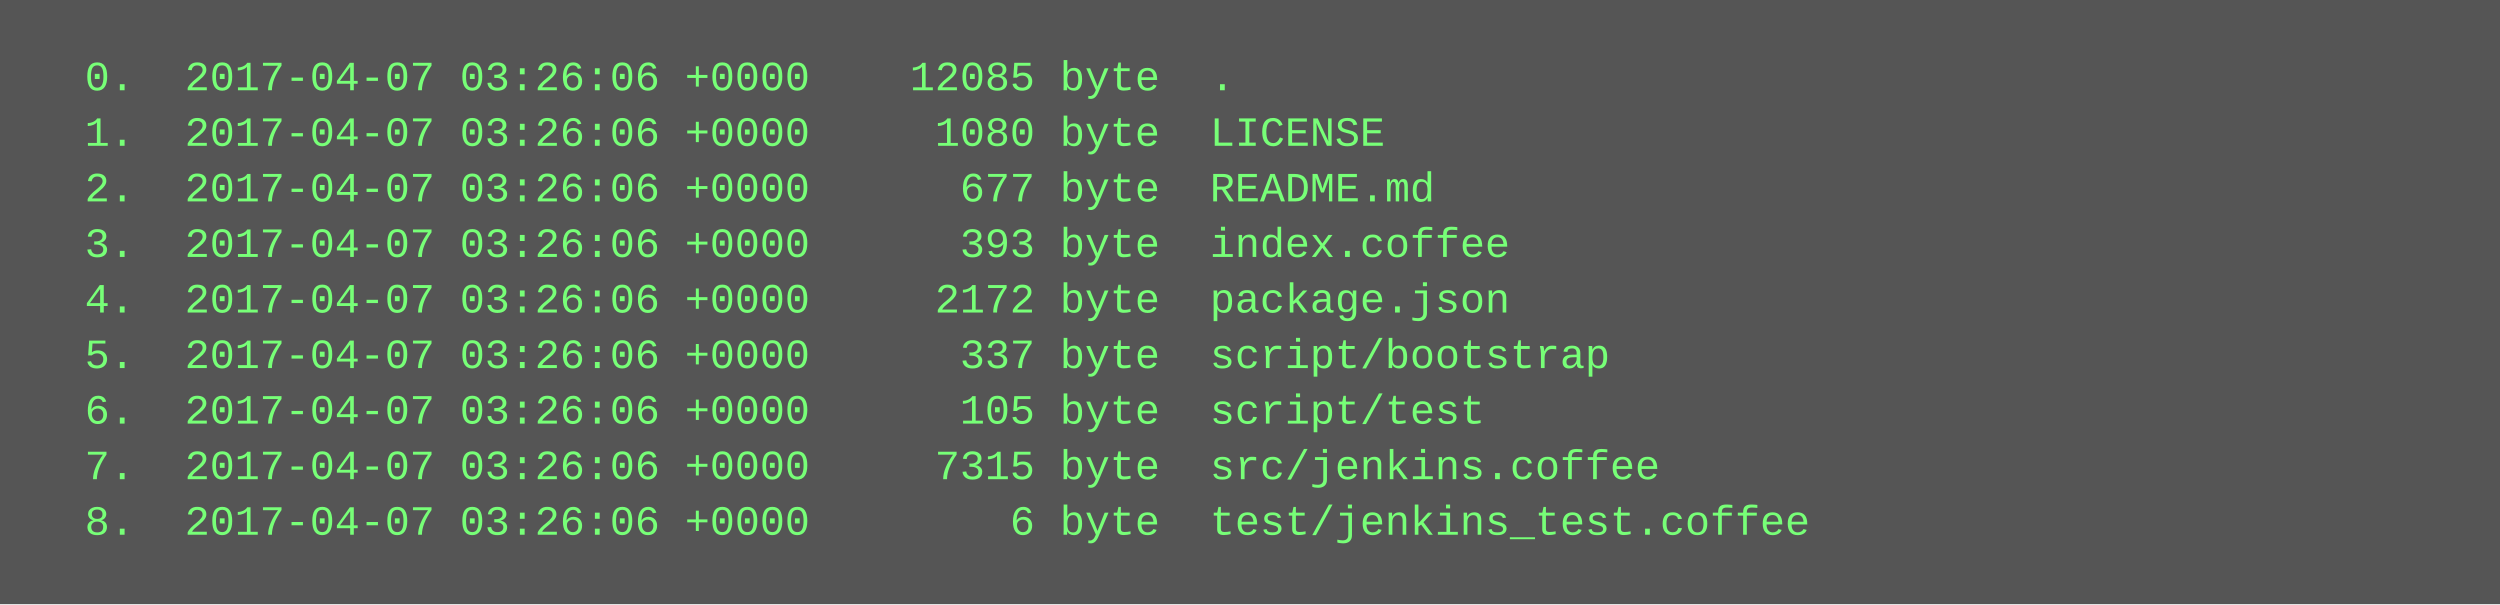
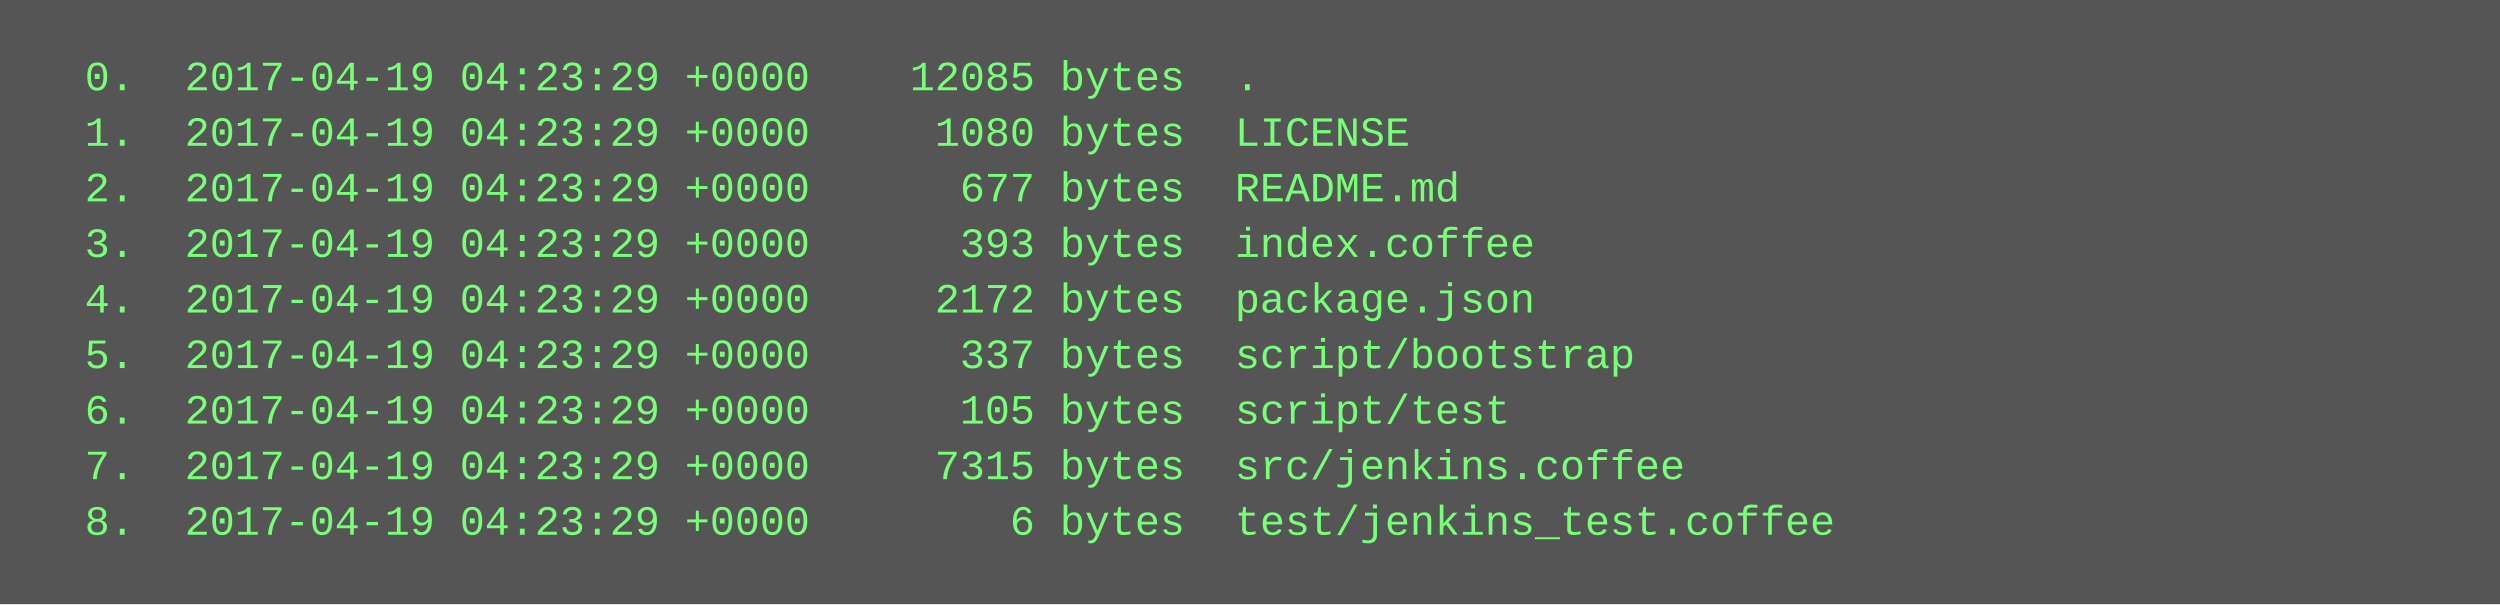
<svg xmlns="http://www.w3.org/2000/svg" height="174" width="720">
  <rect height="174" fill="#555" width="720" />
  <text fill="#7f7" font-family="Courier New" font-size="12" xml:space="preserve">
-     <tspan x="10" y="26">  0.  2017-04-07 03:26:06 +0000    12085 byte  .</tspan>
-     <tspan x="10" y="42">  1.  2017-04-07 03:26:06 +0000     1080 byte  LICENSE</tspan>
-     <tspan x="10" y="58">  2.  2017-04-07 03:26:06 +0000      677 byte  README.md</tspan>
-     <tspan x="10" y="74">  3.  2017-04-07 03:26:06 +0000      393 byte  index.coffee</tspan>
-     <tspan x="10" y="90">  4.  2017-04-07 03:26:06 +0000     2172 byte  package.json</tspan>
-     <tspan x="10" y="106">  5.  2017-04-07 03:26:06 +0000      337 byte  script/bootstrap</tspan>
-     <tspan x="10" y="122">  6.  2017-04-07 03:26:06 +0000      105 byte  script/test</tspan>
-     <tspan x="10" y="138">  7.  2017-04-07 03:26:06 +0000     7315 byte  src/jenkins.coffee</tspan>
-     <tspan x="10" y="154">  8.  2017-04-07 03:26:06 +0000        6 byte  test/jenkins_test.coffee</tspan>
+     <tspan x="10" y="26">  0.  2017-04-19 04:23:29 +0000    12085 bytes  .</tspan>
+     <tspan x="10" y="42">  1.  2017-04-19 04:23:29 +0000     1080 bytes  LICENSE</tspan>
+     <tspan x="10" y="58">  2.  2017-04-19 04:23:29 +0000      677 bytes  README.md</tspan>
+     <tspan x="10" y="74">  3.  2017-04-19 04:23:29 +0000      393 bytes  index.coffee</tspan>
+     <tspan x="10" y="90">  4.  2017-04-19 04:23:29 +0000     2172 bytes  package.json</tspan>
+     <tspan x="10" y="106">  5.  2017-04-19 04:23:29 +0000      337 bytes  script/bootstrap</tspan>
+     <tspan x="10" y="122">  6.  2017-04-19 04:23:29 +0000      105 bytes  script/test</tspan>
+     <tspan x="10" y="138">  7.  2017-04-19 04:23:29 +0000     7315 bytes  src/jenkins.coffee</tspan>
+     <tspan x="10" y="154">  8.  2017-04-19 04:23:29 +0000        6 bytes  test/jenkins_test.coffee</tspan>
  </text>
</svg>
